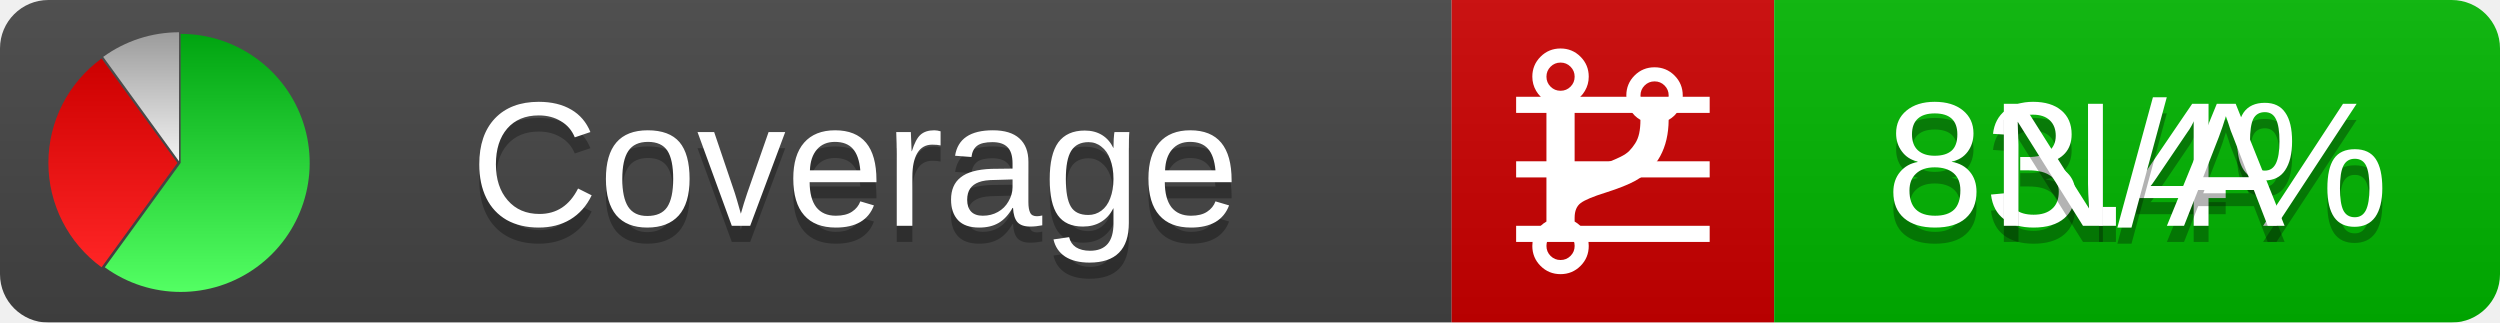
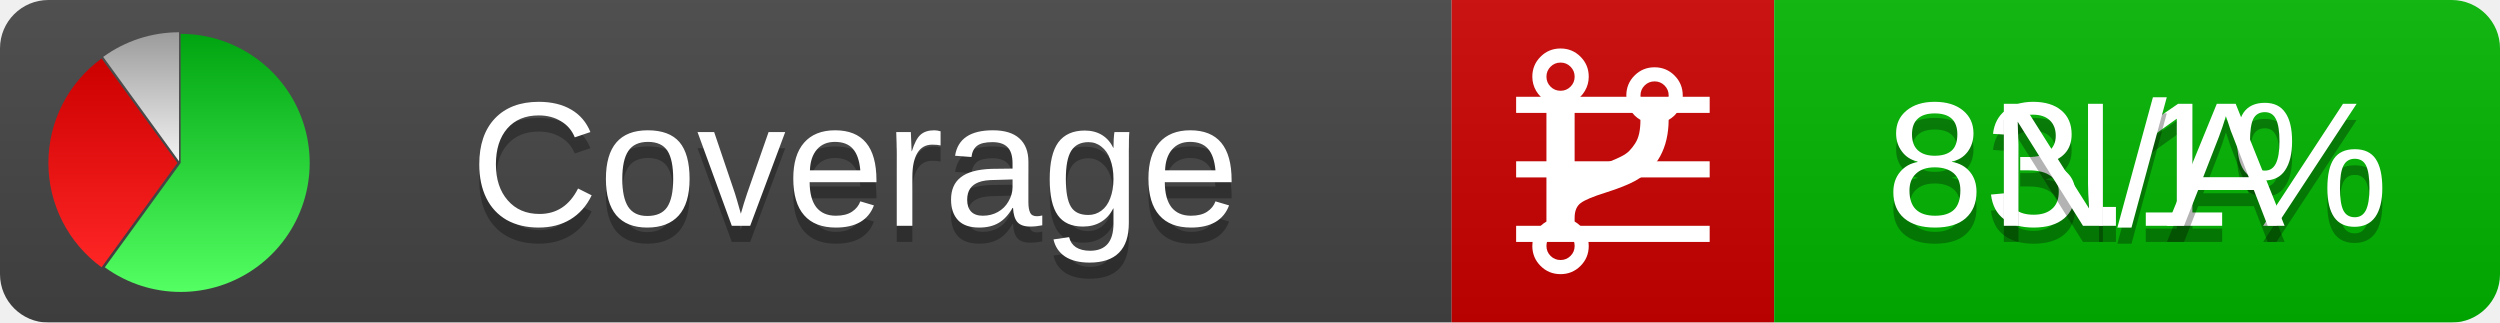
<svg xmlns="http://www.w3.org/2000/svg" xmlns:xlink="http://www.w3.org/1999/xlink" width="155" height="20">
  <style type="text/css">
          
            @keyframes fadeout {
              0 % { visibility: visible; opacity: 1; }
              40% { visibility: visible; opacity: 1; }
              50% { visibility: hidden; opacity: 0; }
              90% { visibility: hidden; opacity: 0; }
              100% { visibility: visible; opacity: 1; }
            }
            @keyframes fadein {
              0% { visibility: hidden; opacity: 0; }
              40% { visibility: hidden; opacity: 0; }
              50% { visibility: visible; opacity: 1; }
              90% { visibility: visible; opacity: 1; }
              100% { visibility: hidden; opacity: 0; }
            }
            .linecoverage {
                animation-duration: 10s;
                animation-name: fadeout;
                animation-iteration-count: infinite;
            }
            .branchcoverage {
                animation-duration: 10s;
                animation-name: fadein;
                animation-iteration-count: infinite;
            }
          
    </style>
  <defs>
    <linearGradient id="gradient" x2="0" y2="100%">
      <stop offset="0" stop-color="#bbb" stop-opacity=".1" />
      <stop offset="1" stop-opacity=".1" />
    </linearGradient>
    <linearGradient id="green" x2="0" y2="100%">
      <stop offset="0" stop-color="#00A410" />
      <stop offset="1" stop-color="#53FF63" />
    </linearGradient>
    <linearGradient id="red" x2="0" y2="100%">
      <stop offset="0" stop-color="#C00" />
      <stop offset="1" stop-color="#FF2525" />
    </linearGradient>
    <linearGradient id="gray" x2="0" y2="100%">
      <stop offset="0" stop-color="#9B9B9B" />
      <stop offset="1" stop-color="#F3F3F3" />
    </linearGradient>
    <mask id="mask">
      <rect width="155" height="20" rx="3" fill="#fff" />
    </mask>
    <g id="icon">
      <path style="fill:url(#green);" d="M205,202.5 l0,-200 a200,200 0 1,1 -117.558,361.803 z" />
      <path style="fill:url(#red);" d="M200,202.5 l-117.558,161.803 a200,200 0 0,1 0,-323.607 z" />
      <path style="fill:url(#gray);" d="M202.5,200 l-117.558,-161.803 a200,200 0 0,1 117.558,-38.196 z" />
    </g>
  </defs>
  <g mask="url(#mask)">
    <rect x="0" y="0" width="90" height="20" fill="#444" />
    <rect x="90" y="0" width="20" height="20" fill="#c00" />
    <rect x="110" y="0" width="45" height="20" fill="#00B600" />
    <rect x="0" y="0" width="155" height="20" fill="url(#gradient)" />
  </g>
  <g>
    <path class="linecoverage" stroke="#fff" d="M94 6.5 h12 M94 10.5 h12 M94 14.5 h12" />
    <path class="branchcoverage" fill="#fff" d="m 97.628,15.247 q 0,-0.364 -0.255,-0.619 -0.255,-0.255 -0.619,-0.255 -0.364,0 -0.619,0.255 -0.255,0.255 -0.255,0.619 0,0.364 0.255,0.619 0.255,0.255 0.619,0.255 0.364,0 0.619,-0.255 0.255,-0.255 0.255,-0.619 z m 0,-10.493 q 0,-0.364 -0.255,-0.619 -0.255,-0.255 -0.619,-0.255 -0.364,0 -0.619,0.255 -0.255,0.255 -0.255,0.619 0,0.364 0.255,0.619 0.255,0.255 0.619,0.255 0.364,0 0.619,-0.255 0.255,-0.255 0.255,-0.619 z m 5.83,1.166 q 0,-0.364 -0.255,-0.619 -0.255,-0.255 -0.619,-0.255 -0.364,0 -0.619,0.255 -0.255,0.255 -0.255,0.619 0,0.364 0.255,0.619 0.255,0.255 0.619,0.255 0.364,0 0.619,-0.255 0.255,-0.255 0.255,-0.619 z m 0.874,0 q 0,0.474 -0.237,0.879 -0.237,0.405 -0.638,0.633 -0.018,2.614 -2.059,3.771 -0.619,0.346 -1.849,0.738 -1.166,0.364 -1.544,0.647 -0.378,0.282 -0.378,0.911 l 0,0.237 q 0.401,0.228 0.638,0.633 0.237,0.405 0.237,0.879 0,0.729 -0.51,1.239 -0.51,0.51 -1.239,0.51 -0.729,0 -1.239,-0.51 -0.51,-0.51 -0.51,-1.239 0,-0.474 0.237,-0.879 0.237,-0.405 0.638,-0.633 l 0,-7.469 q -0.401,-0.228 -0.638,-0.633 -0.237,-0.405 -0.237,-0.879 0,-0.729 0.51,-1.239 0.51,-0.51 1.239,-0.51 0.729,0 1.239,0.51 0.51,0.51 0.51,1.239 0,0.474 -0.237,0.879 -0.237,0.405 -0.638,0.633 l 0,4.527 q 0.492,-0.237 1.403,-0.519 0.501,-0.155 0.797,-0.269 0.296,-0.114 0.642,-0.282 0.346,-0.169 0.537,-0.36 0.191,-0.191 0.369,-0.465 0.178,-0.273 0.255,-0.633 0.077,-0.36 0.077,-0.833 -0.401,-0.228 -0.638,-0.633 -0.237,-0.405 -0.237,-0.879 0,-0.729 0.51,-1.239 0.51,-0.51 1.239,-0.51 0.729,0 1.239,0.51 0.51,0.51 0.51,1.239 z" />
  </g>
  <g fill="#fff" text-anchor="middle" font-family="Verdana,Arial,Geneva,sans-serif" font-size="11">
    <a xlink:href="https://github.com/danielpalme/ReportGenerator" target="_top">
      <use xlink:href="#icon" transform="translate(3,2) scale(.04)" />
    </a>
    <text x="53" y="15" fill="#010101" fill-opacity=".3">Coverage</text>
    <text x="53" y="14" fill="#fff">Coverage</text>
-     <text class="linecoverage" x="132.5" y="15" fill="#010101" fill-opacity=".3">83.4%</text>
-     <text class="linecoverage" x="132.5" y="14">83.4%</text>
+     <text class="linecoverage" x="132.5" y="15" fill="#010101" fill-opacity=".3">83.1%</text>
+     <text class="linecoverage" x="132.5" y="14">83.1%</text>
    <text class="branchcoverage" x="132.5" y="15" fill="#010101" fill-opacity=".3">N/A</text>
    <text class="branchcoverage" x="132.5" y="14">N/A</text>
  </g>
  <g>
    <rect class="linecoverage" x="90" y="0" width="65" height="20" fill-opacity="0" />
    <rect class="branchcoverage" x="90" y="0" width="65" height="20" fill-opacity="0" />
  </g>
</svg>
